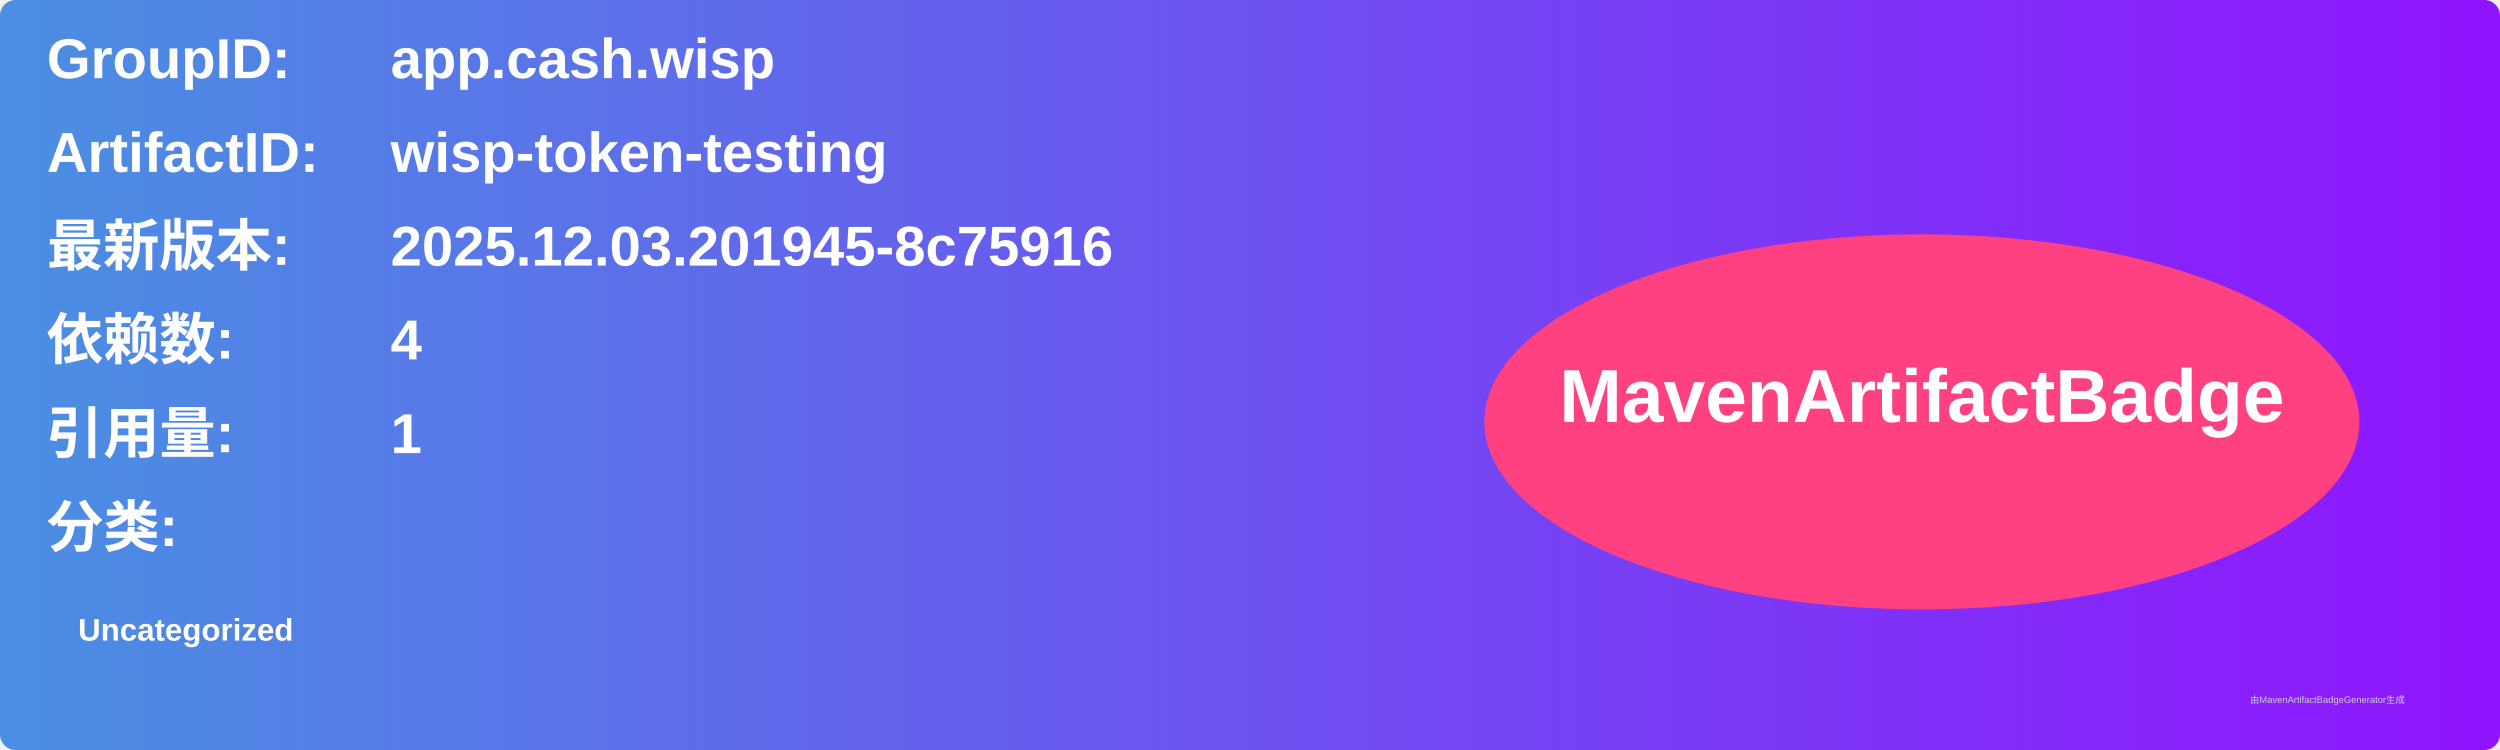
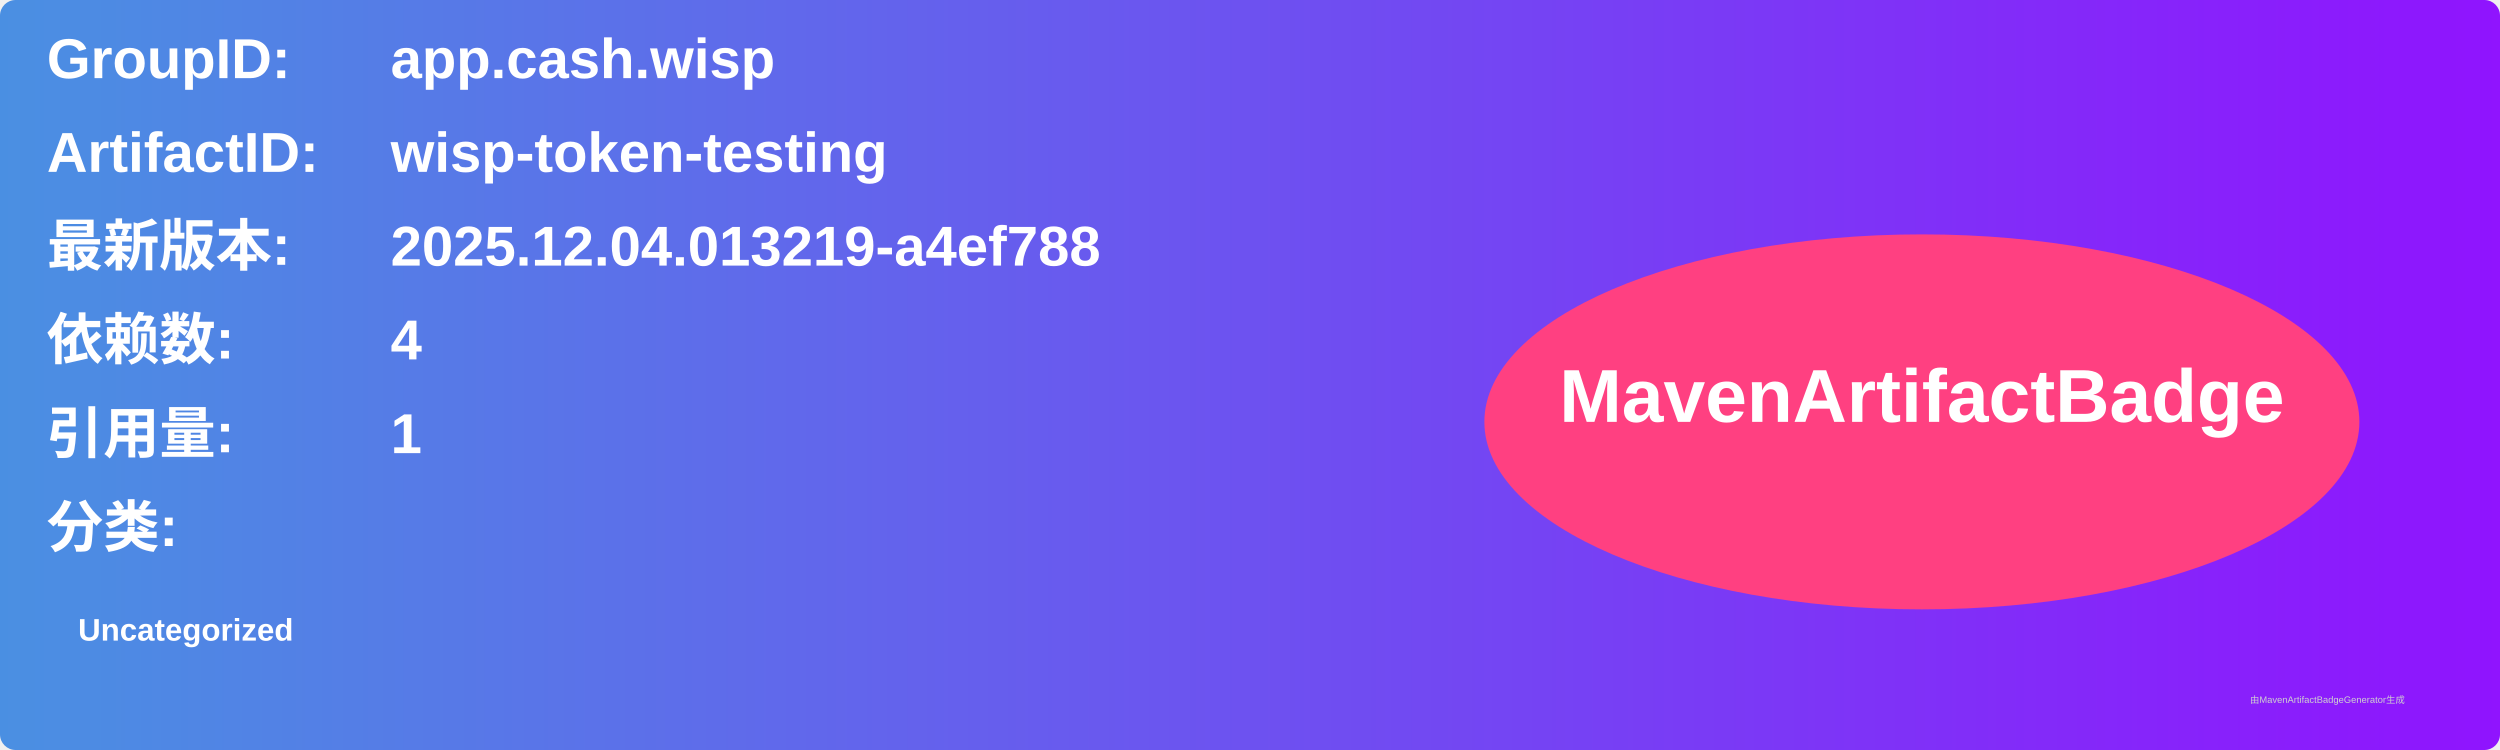
<svg xmlns="http://www.w3.org/2000/svg" width="800" height="240" viewBox="0 0 800 240">
  <linearGradient id="grad" x1="0%" y1="0%" x2="100%" y2="0%">
    <stop offset="0%" stop-color="#4a90e2" />
    <stop offset="100%" stop-color="#9013fe" />
  </linearGradient>
  <rect width="100%" height="100%" rx="5" ry="5" fill="url(#grad)" />
  <g transform="translate(15, 15)">
    <text x="0" y="10" font-family="Arial" font-size="18" fill="white" font-weight="bold" width="260">GroupID:</text>
    <text x="110" y="10" font-family="Arial" font-size="18" fill="white" font-weight="bold" width="460">app.cash.wisp</text>
    <text x="0" y="40" font-family="Arial" font-size="18" fill="white" font-weight="bold" width="260">ArtifactID:</text>
    <text x="110" y="40" font-family="Arial" font-size="18" fill="white" font-weight="bold" width="460">wisp-token-testing</text>
    <text x="0" y="70" font-family="Arial" font-size="18" fill="white" font-weight="bold">最新版本:</text>
    <text x="110" y="70" font-family="Arial" font-size="18" fill="white" font-weight="bold">
-       <tspan font-weight="bold">2025.12.03.201945-8c75916</tspan>
+       <tspan font-weight="bold">2025.12.04.013219-a4ef788</tspan>
    </text>
    <text x="0" y="100" font-family="Arial" font-size="18" fill="white" font-weight="bold">依赖数: </text>
    <text x="110" y="100" font-family="Arial" font-size="18" fill="white">
      <tspan font-weight="bold">4</tspan>
    </text>
    <text x="0" y="130" font-family="Arial" font-size="18" fill="white" font-weight="bold">引用量: </text>
    <text x="110" y="130" font-family="Arial" font-size="18" fill="white">
      <tspan font-weight="bold">1</tspan>
    </text>
    <text x="0" y="160" font-family="Arial" font-size="18" fill="white" font-weight="bold">分类:</text>
    <text x="10" y="190" font-family="Arial" font-size="10" fill="white">
      <tspan font-weight="bold">Uncategorized</tspan>
    </text>
    <ellipse cx="600" cy="120" rx="140" ry="60" fill="#ff4081" />
    <text x="600" y="120" text-anchor="middle" font-family="Arial" font-size="24" fill="white" font-weight="bold">MavenArtifactBadge</text>
  </g>
  <text x="720" y="225" font-family="Arial" font-size="3" fill="#d0d0d0">由MavenArtifactBadgeGenerator生成</text>
</svg>
